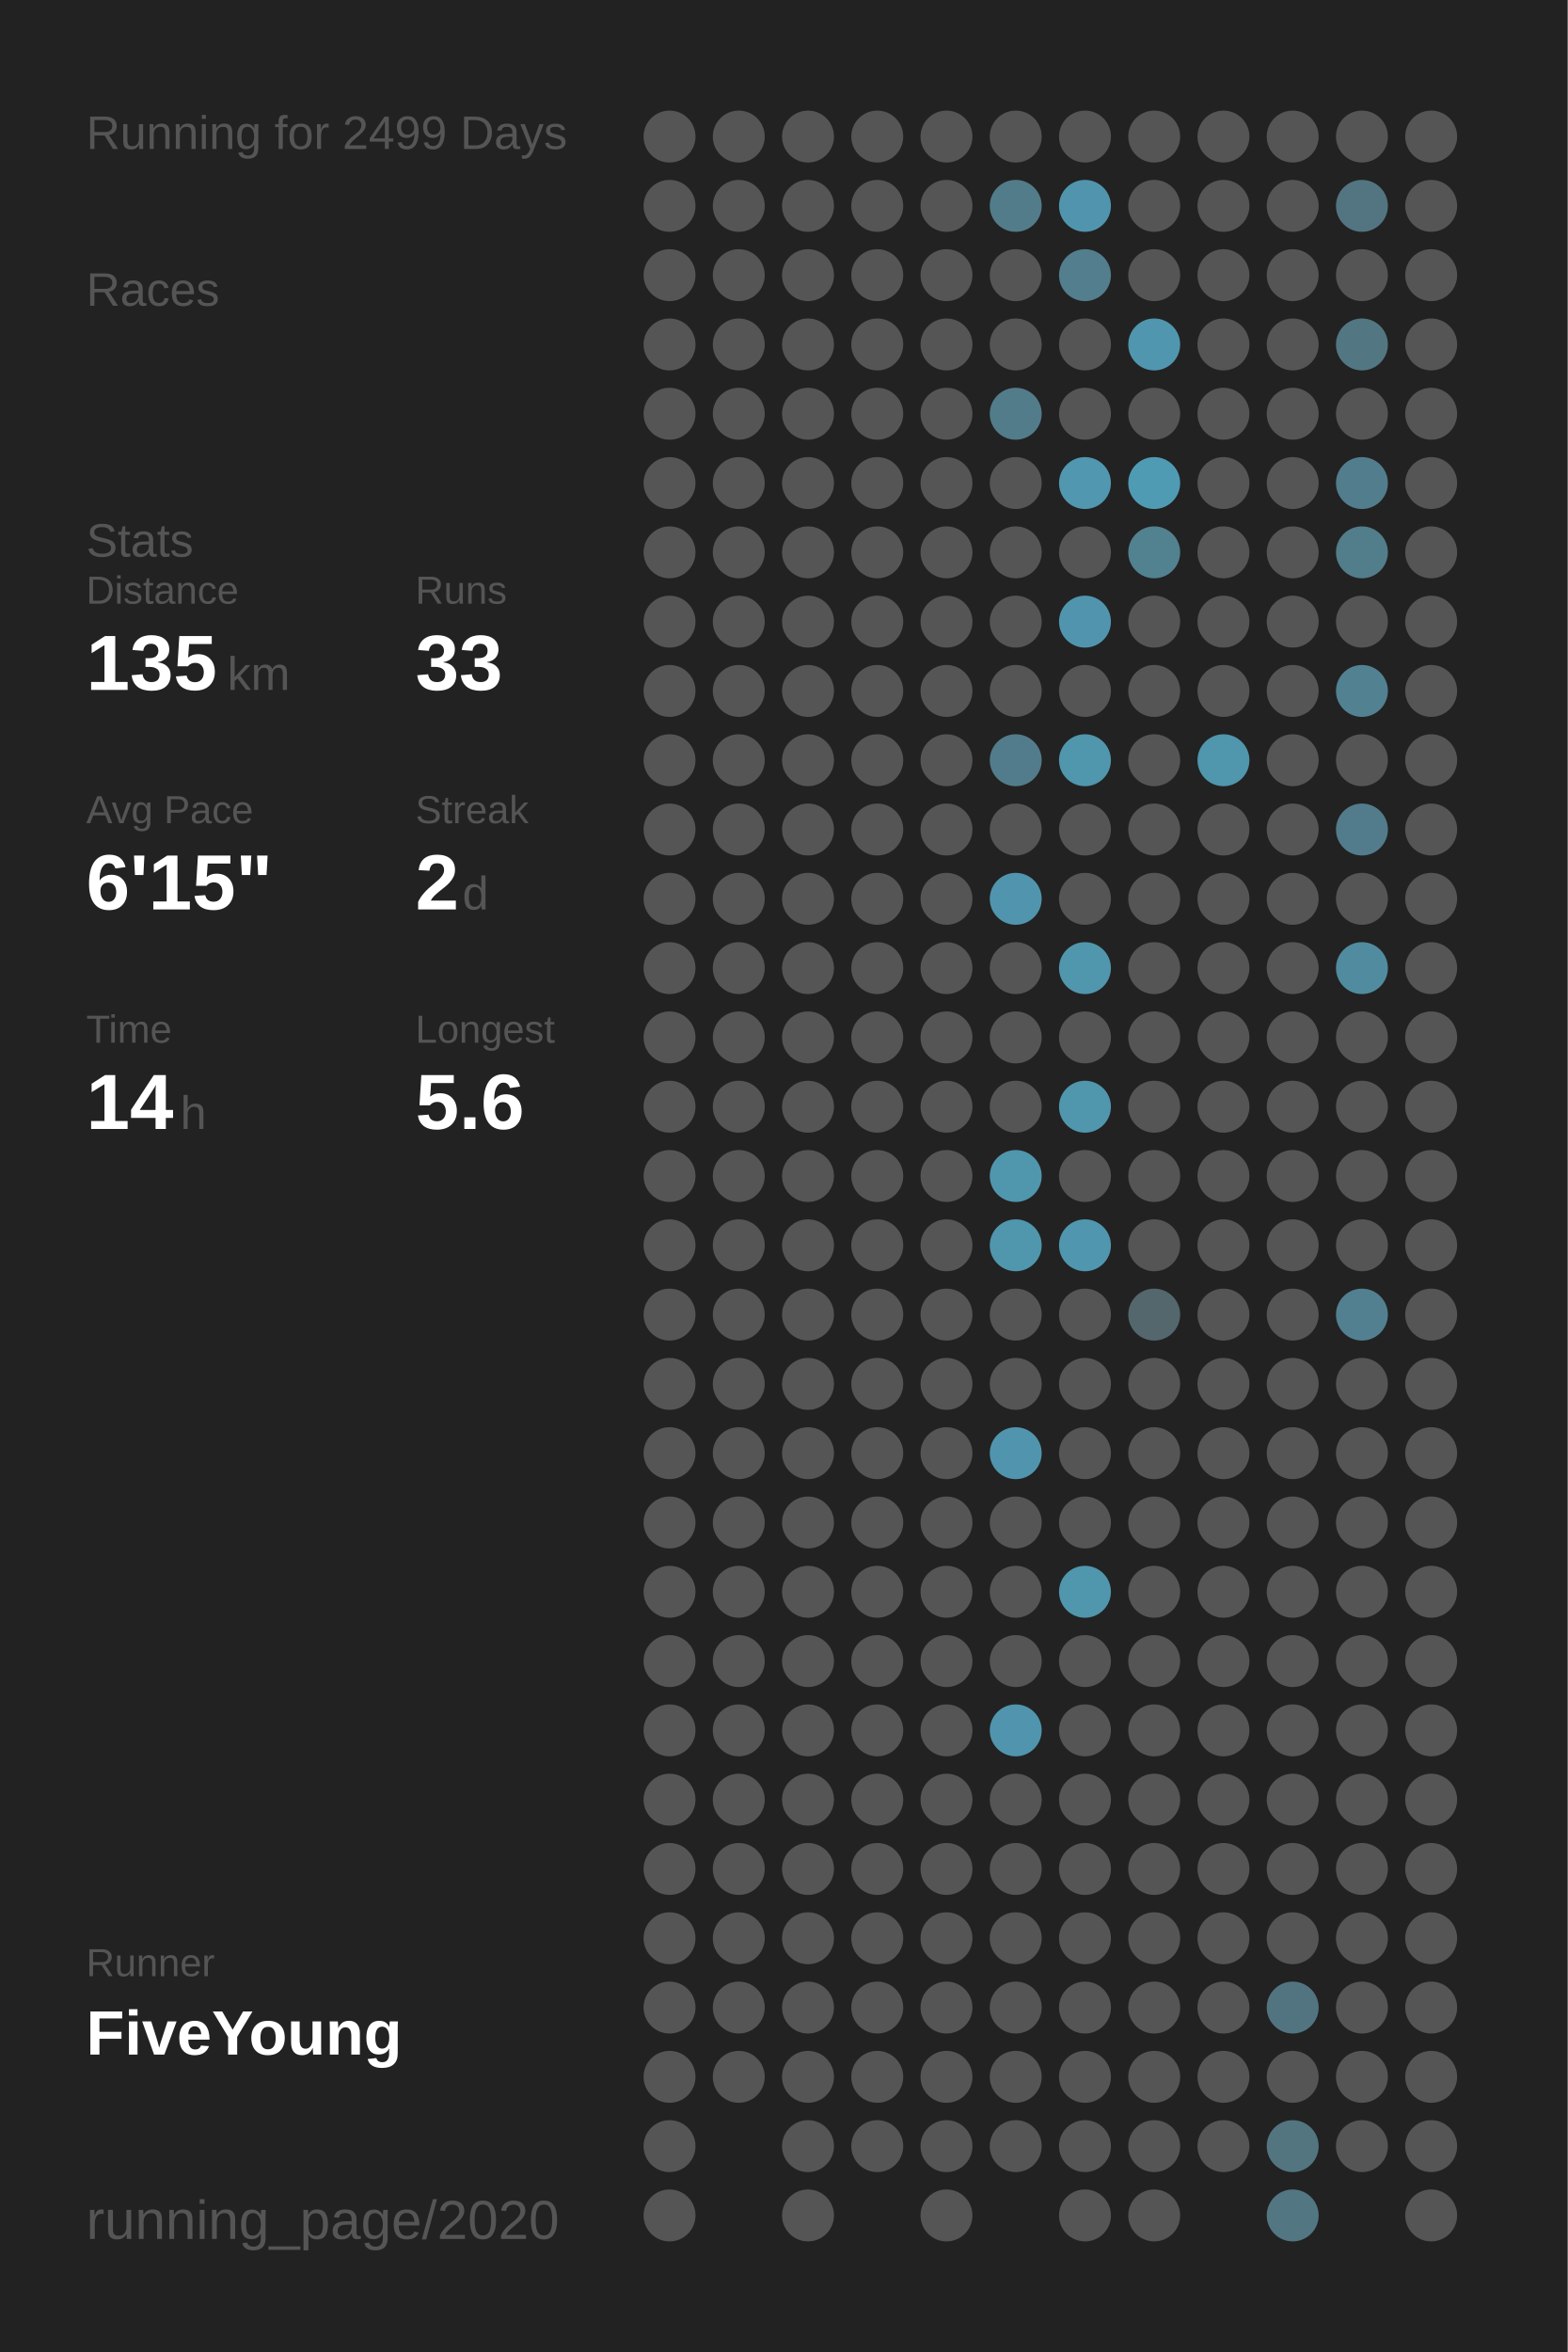
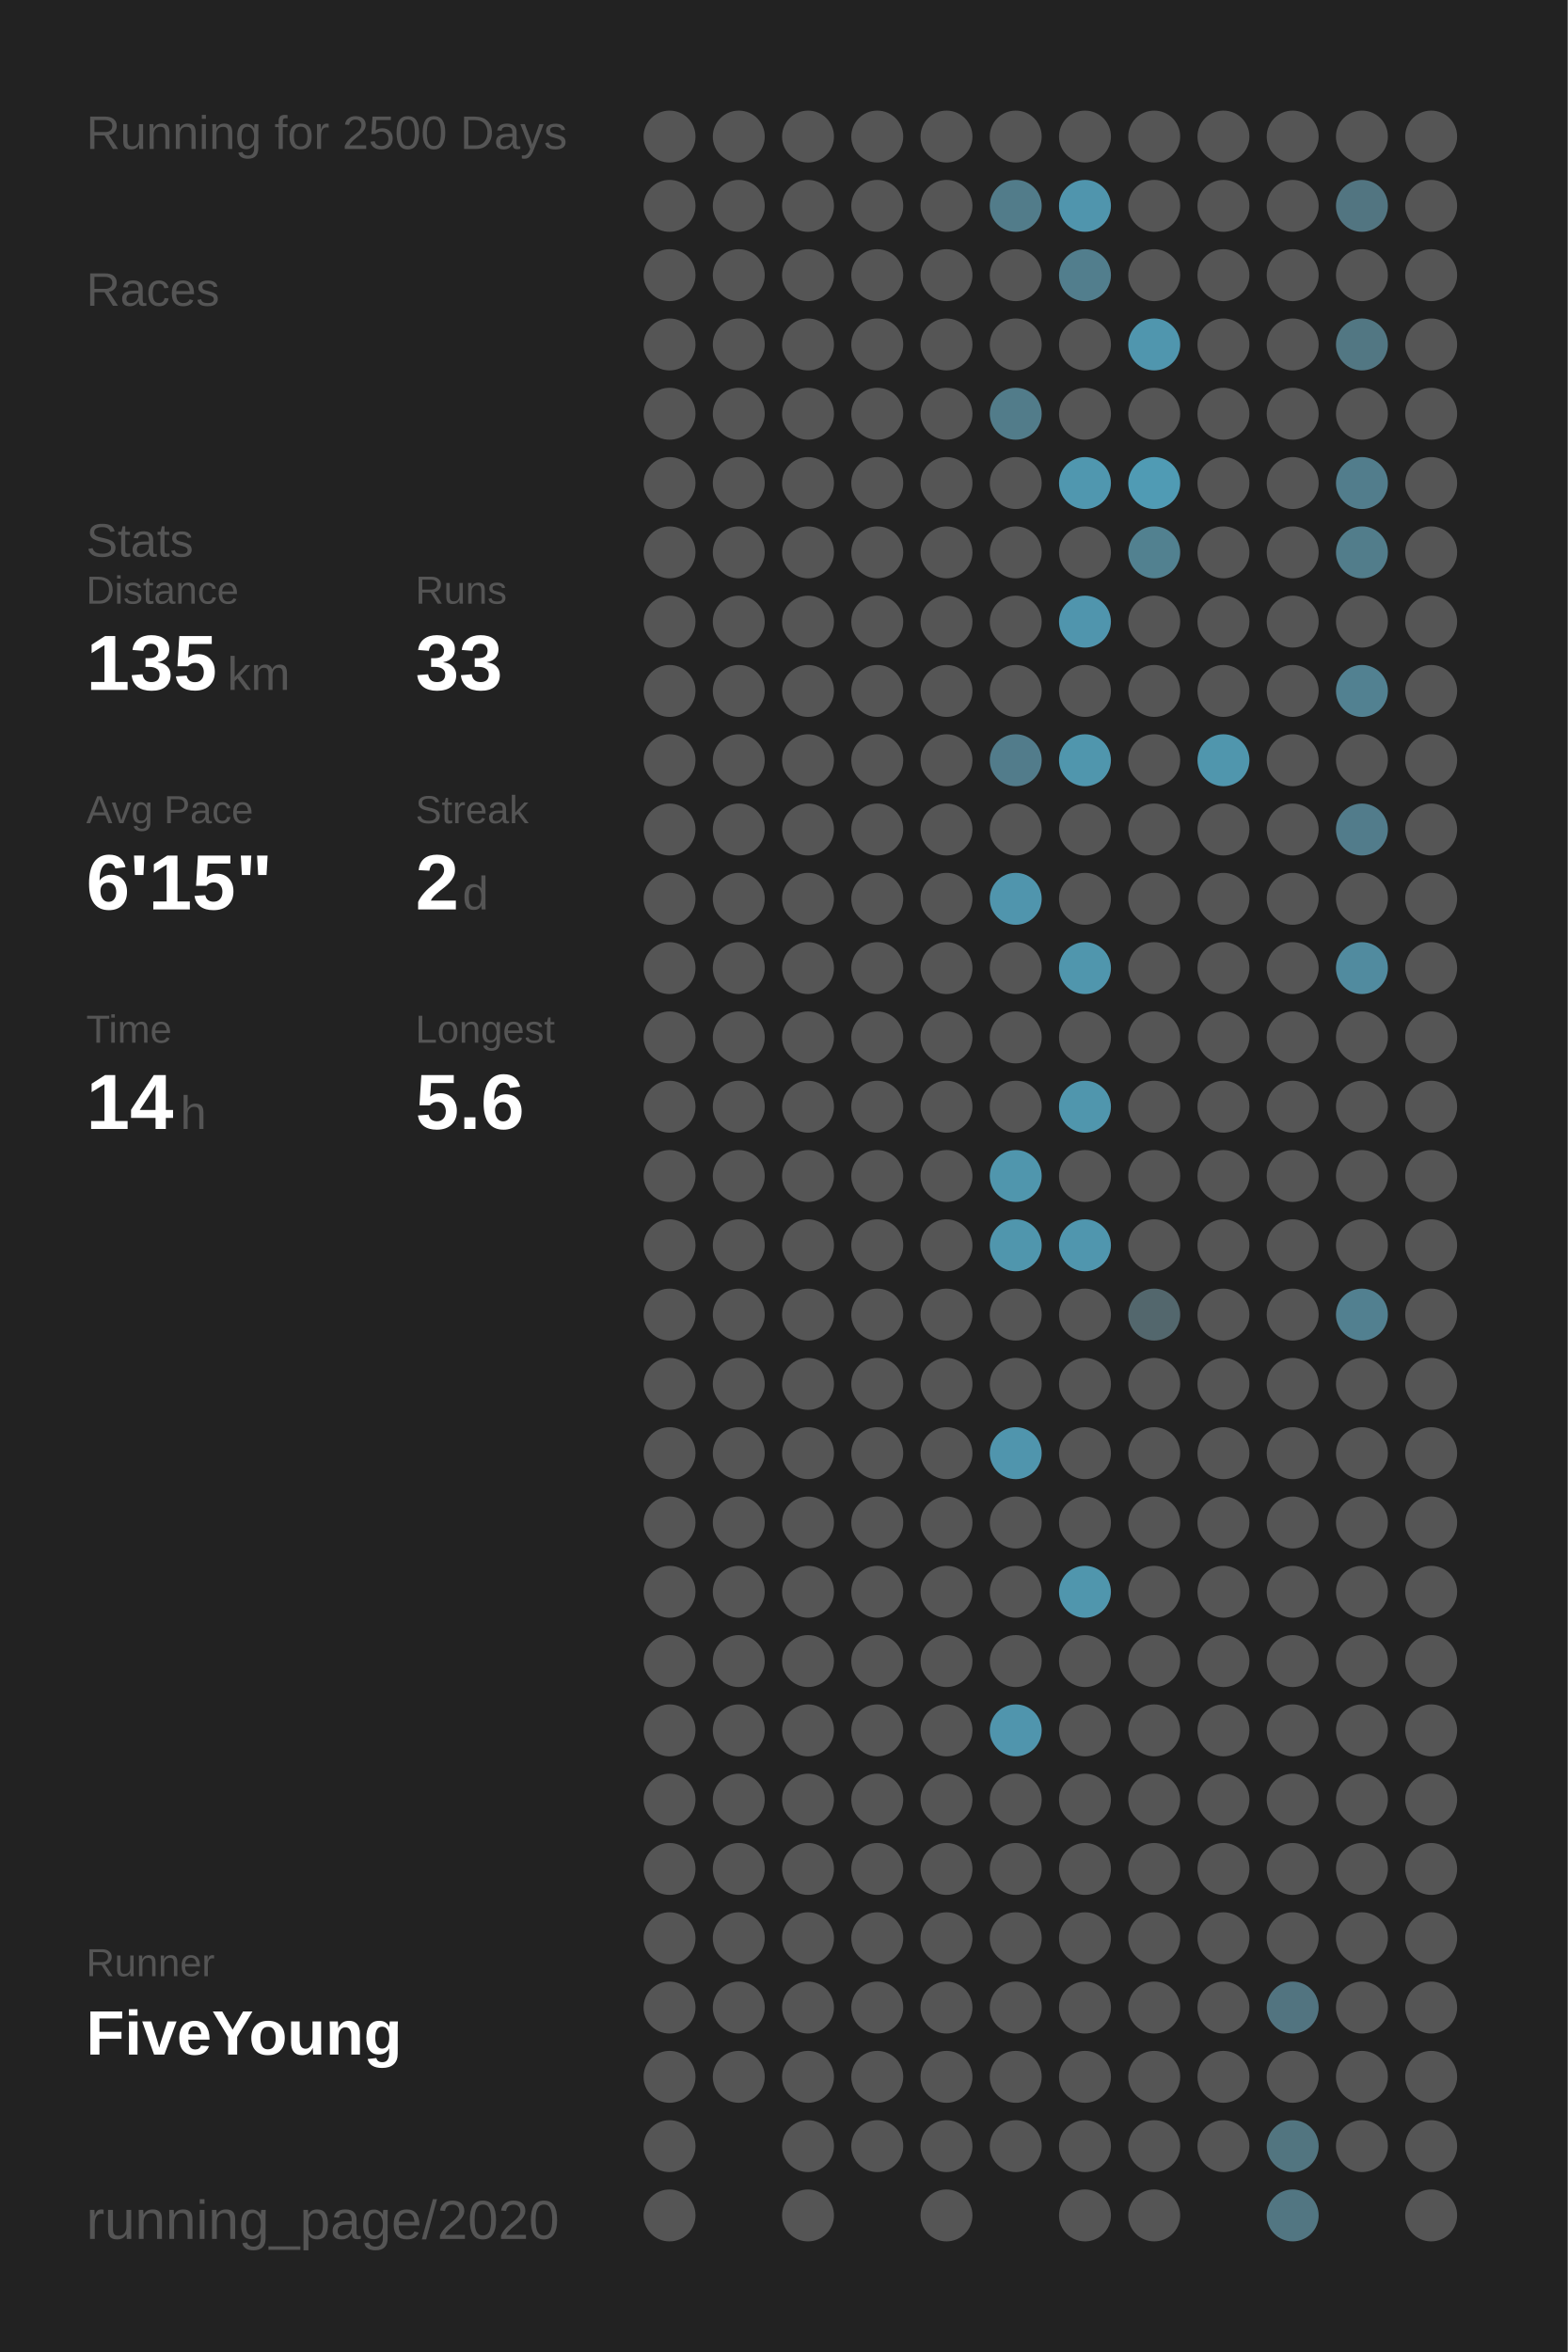
<svg xmlns="http://www.w3.org/2000/svg" baseProfile="full" height="300mm" version="1.1" viewBox="0,0,200,300" width="200mm">
  <defs />
  <rect fill="#222222" height="300" width="200" x="0" y="0" />
-   <text fill="#555555" style="font-size:6px; font-family:Arial;" x="11" y="19">Running for 2499 Days</text>
+   <text fill="#555555" style="font-size:6px; font-family:Arial;" x="11" y="19">Running for 2500 Days</text>
  <text fill="#555555" style="font-size:6px; font-family:Arial;" x="11" y="39">Races</text>
  <text fill="#555555" style="font-size:6px; font-family:Arial;" x="11" y="71">Stats</text>
  <text fill="#555555" style="font-size:5px; font-family:Arial;" x="11" y="77">Distance</text>
  <text fill="#FFFFFF" style="font-size:10px; font-family:Arial; font-weight:bold;" x="11" y="88">135</text>
  <text fill="#555555" style="font-size:6px; font-family:Arial;" x="29" y="88">km</text>
  <text fill="#555555" style="font-size:5px; font-family:Arial;" x="53" y="77">Runs</text>
  <text fill="#FFFFFF" style="font-size:10px; font-family:Arial; font-weight:bold;" x="53" y="88">33</text>
  <text fill="#555555" style="font-size:5px; font-family:Arial;" x="11" y="105">Avg Pace</text>
  <text fill="#FFFFFF" style="font-size:10px; font-family:Arial; font-weight:bold;" x="11" y="116">6'15"</text>
  <text fill="#555555" style="font-size:5px; font-family:Arial;" x="53" y="105">Streak</text>
  <text fill="#FFFFFF" style="font-size:10px; font-family:Arial; font-weight:bold;" x="53" y="116">2</text>
  <text fill="#555555" style="font-size:6px; font-family:Arial;" x="59" y="116">d</text>
  <text fill="#555555" style="font-size:5px; font-family:Arial;" x="11" y="133">Time</text>
  <text fill="#FFFFFF" style="font-size:10px; font-family:Arial; font-weight:bold;" x="11" y="144">14</text>
  <text fill="#555555" style="font-size:6px; font-family:Arial;" x="23" y="144">h</text>
  <text fill="#555555" style="font-size:5px; font-family:Arial;" x="53" y="133">Longest</text>
  <text fill="#FFFFFF" style="font-size:10px; font-family:Arial; font-weight:bold;" x="53" y="144">5.6</text>
  <text fill="#555555" style="font-size:5px; font-family:Arial;" x="11" y="252.065">Runner</text>
  <text fill="#FFFFFF" style="font-size:8px; font-family:Arial; font-weight:bold;" x="11" y="262.065">FiveYoung</text>
  <text fill="#555555" style="font-size:7px; font-family:Arial;" x="11" y="285.581">running_page/2020</text>
  <circle cx="85.417" cy="17.419" fill="#555555" r="3.312" />
  <circle cx="85.417" cy="26.258" fill="#555555" r="3.312" />
  <circle cx="85.417" cy="35.097" fill="#555555" r="3.312" />
  <circle cx="85.417" cy="43.935" fill="#555555" r="3.312" />
  <circle cx="85.417" cy="52.774" fill="#555555" r="3.312" />
  <circle cx="85.417" cy="61.613" fill="#555555" r="3.312" />
  <circle cx="85.417" cy="70.452" fill="#555555" r="3.312" />
  <circle cx="85.417" cy="79.29" fill="#555555" r="3.312" />
  <circle cx="85.417" cy="88.129" fill="#555555" r="3.312" />
  <circle cx="85.417" cy="96.968" fill="#555555" r="3.312" />
  <circle cx="85.417" cy="105.806" fill="#555555" r="3.312" />
  <circle cx="85.417" cy="114.645" fill="#555555" r="3.312" />
  <circle cx="85.417" cy="123.484" fill="#555555" r="3.312" />
  <circle cx="85.417" cy="132.323" fill="#555555" r="3.312" />
  <circle cx="85.417" cy="141.161" fill="#555555" r="3.312" />
  <circle cx="85.417" cy="150" fill="#555555" r="3.312" />
  <circle cx="85.417" cy="158.839" fill="#555555" r="3.312" />
  <circle cx="85.417" cy="167.677" fill="#555555" r="3.312" />
  <circle cx="85.417" cy="176.516" fill="#555555" r="3.312" />
  <circle cx="85.417" cy="185.355" fill="#555555" r="3.312" />
  <circle cx="85.417" cy="194.194" fill="#555555" r="3.312" />
  <circle cx="85.417" cy="203.032" fill="#555555" r="3.312" />
  <circle cx="85.417" cy="211.871" fill="#555555" r="3.312" />
  <circle cx="85.417" cy="220.71" fill="#555555" r="3.312" />
  <circle cx="85.417" cy="229.548" fill="#555555" r="3.312" />
  <circle cx="85.417" cy="238.387" fill="#555555" r="3.312" />
  <circle cx="85.417" cy="247.226" fill="#555555" r="3.312" />
  <circle cx="85.417" cy="256.065" fill="#555555" r="3.312" />
  <circle cx="85.417" cy="264.903" fill="#555555" r="3.312" />
  <circle cx="85.417" cy="273.742" fill="#555555" r="3.312" />
  <circle cx="85.417" cy="282.581" fill="#555555" r="3.312" />
  <circle cx="94.25" cy="17.419" fill="#555555" r="3.312" />
  <circle cx="94.25" cy="26.258" fill="#555555" r="3.312" />
  <circle cx="94.25" cy="35.097" fill="#555555" r="3.312" />
  <circle cx="94.25" cy="43.935" fill="#555555" r="3.312" />
  <circle cx="94.25" cy="52.774" fill="#555555" r="3.312" />
  <circle cx="94.25" cy="61.613" fill="#555555" r="3.312" />
  <circle cx="94.25" cy="70.452" fill="#555555" r="3.312" />
  <circle cx="94.25" cy="79.29" fill="#555555" r="3.312" />
  <circle cx="94.25" cy="88.129" fill="#555555" r="3.312" />
  <circle cx="94.25" cy="96.968" fill="#555555" r="3.312" />
  <circle cx="94.25" cy="105.806" fill="#555555" r="3.312" />
  <circle cx="94.25" cy="114.645" fill="#555555" r="3.312" />
  <circle cx="94.25" cy="123.484" fill="#555555" r="3.312" />
  <circle cx="94.25" cy="132.323" fill="#555555" r="3.312" />
  <circle cx="94.25" cy="141.161" fill="#555555" r="3.312" />
  <circle cx="94.25" cy="150" fill="#555555" r="3.312" />
  <circle cx="94.25" cy="158.839" fill="#555555" r="3.312" />
  <circle cx="94.25" cy="167.677" fill="#555555" r="3.312" />
  <circle cx="94.25" cy="176.516" fill="#555555" r="3.312" />
  <circle cx="94.25" cy="185.355" fill="#555555" r="3.312" />
  <circle cx="94.25" cy="194.194" fill="#555555" r="3.312" />
  <circle cx="94.25" cy="203.032" fill="#555555" r="3.312" />
  <circle cx="94.25" cy="211.871" fill="#555555" r="3.312" />
  <circle cx="94.25" cy="220.71" fill="#555555" r="3.312" />
  <circle cx="94.25" cy="229.548" fill="#555555" r="3.312" />
  <circle cx="94.25" cy="238.387" fill="#555555" r="3.312" />
  <circle cx="94.25" cy="247.226" fill="#555555" r="3.312" />
  <circle cx="94.25" cy="256.065" fill="#555555" r="3.312" />
  <circle cx="94.25" cy="264.903" fill="#555555" r="3.312" />
  <circle cx="103.083" cy="17.419" fill="#555555" r="3.312" />
  <circle cx="103.083" cy="26.258" fill="#555555" r="3.312" />
  <circle cx="103.083" cy="35.097" fill="#555555" r="3.312" />
  <circle cx="103.083" cy="43.935" fill="#555555" r="3.312" />
  <circle cx="103.083" cy="52.774" fill="#555555" r="3.312" />
  <circle cx="103.083" cy="61.613" fill="#555555" r="3.312" />
  <circle cx="103.083" cy="70.452" fill="#555555" r="3.312" />
  <circle cx="103.083" cy="79.29" fill="#555555" r="3.312" />
  <circle cx="103.083" cy="88.129" fill="#555555" r="3.312" />
  <circle cx="103.083" cy="96.968" fill="#555555" r="3.312" />
  <circle cx="103.083" cy="105.806" fill="#555555" r="3.312" />
  <circle cx="103.083" cy="114.645" fill="#555555" r="3.312" />
  <circle cx="103.083" cy="123.484" fill="#555555" r="3.312" />
  <circle cx="103.083" cy="132.323" fill="#555555" r="3.312" />
  <circle cx="103.083" cy="141.161" fill="#555555" r="3.312" />
  <circle cx="103.083" cy="150" fill="#555555" r="3.312" />
  <circle cx="103.083" cy="158.839" fill="#555555" r="3.312" />
  <circle cx="103.083" cy="167.677" fill="#555555" r="3.312" />
  <circle cx="103.083" cy="176.516" fill="#555555" r="3.312" />
  <circle cx="103.083" cy="185.355" fill="#555555" r="3.312" />
  <circle cx="103.083" cy="194.194" fill="#555555" r="3.312" />
  <circle cx="103.083" cy="203.032" fill="#555555" r="3.312" />
  <circle cx="103.083" cy="211.871" fill="#555555" r="3.312" />
  <circle cx="103.083" cy="220.71" fill="#555555" r="3.312" />
  <circle cx="103.083" cy="229.548" fill="#555555" r="3.312" />
  <circle cx="103.083" cy="238.387" fill="#555555" r="3.312" />
  <circle cx="103.083" cy="247.226" fill="#555555" r="3.312" />
  <circle cx="103.083" cy="256.065" fill="#555555" r="3.312" />
  <circle cx="103.083" cy="264.903" fill="#555555" r="3.312" />
  <circle cx="103.083" cy="273.742" fill="#555555" r="3.312" />
  <circle cx="103.083" cy="282.581" fill="#555555" r="3.312" />
  <circle cx="111.917" cy="17.419" fill="#555555" r="3.312" />
  <circle cx="111.917" cy="26.258" fill="#555555" r="3.312" />
  <circle cx="111.917" cy="35.097" fill="#555555" r="3.312" />
  <circle cx="111.917" cy="43.935" fill="#555555" r="3.312" />
  <circle cx="111.917" cy="52.774" fill="#555555" r="3.312" />
  <circle cx="111.917" cy="61.613" fill="#555555" r="3.312" />
  <circle cx="111.917" cy="70.452" fill="#555555" r="3.312" />
  <circle cx="111.917" cy="79.29" fill="#555555" r="3.312" />
  <circle cx="111.917" cy="88.129" fill="#555555" r="3.312" />
  <circle cx="111.917" cy="96.968" fill="#555555" r="3.312" />
  <circle cx="111.917" cy="105.806" fill="#555555" r="3.312" />
  <circle cx="111.917" cy="114.645" fill="#555555" r="3.312" />
  <circle cx="111.917" cy="123.484" fill="#555555" r="3.312" />
  <circle cx="111.917" cy="132.323" fill="#555555" r="3.312" />
  <circle cx="111.917" cy="141.161" fill="#555555" r="3.312" />
  <circle cx="111.917" cy="150" fill="#555555" r="3.312" />
  <circle cx="111.917" cy="158.839" fill="#555555" r="3.312" />
  <circle cx="111.917" cy="167.677" fill="#555555" r="3.312" />
  <circle cx="111.917" cy="176.516" fill="#555555" r="3.312" />
  <circle cx="111.917" cy="185.355" fill="#555555" r="3.312" />
  <circle cx="111.917" cy="194.194" fill="#555555" r="3.312" />
  <circle cx="111.917" cy="203.032" fill="#555555" r="3.312" />
  <circle cx="111.917" cy="211.871" fill="#555555" r="3.312" />
  <circle cx="111.917" cy="220.71" fill="#555555" r="3.312" />
  <circle cx="111.917" cy="229.548" fill="#555555" r="3.312" />
  <circle cx="111.917" cy="238.387" fill="#555555" r="3.312" />
  <circle cx="111.917" cy="247.226" fill="#555555" r="3.312" />
  <circle cx="111.917" cy="256.065" fill="#555555" r="3.312" />
  <circle cx="111.917" cy="264.903" fill="#555555" r="3.312" />
  <circle cx="111.917" cy="273.742" fill="#555555" r="3.312" />
  <circle cx="120.75" cy="17.419" fill="#555555" r="3.312" />
  <circle cx="120.75" cy="26.258" fill="#555555" r="3.312" />
  <circle cx="120.75" cy="35.097" fill="#555555" r="3.312" />
  <circle cx="120.75" cy="43.935" fill="#555555" r="3.312" />
  <circle cx="120.75" cy="52.774" fill="#555555" r="3.312" />
  <circle cx="120.75" cy="61.613" fill="#555555" r="3.312" />
  <circle cx="120.75" cy="70.452" fill="#555555" r="3.312" />
  <circle cx="120.75" cy="79.29" fill="#555555" r="3.312" />
  <circle cx="120.75" cy="88.129" fill="#555555" r="3.312" />
  <circle cx="120.75" cy="96.968" fill="#555555" r="3.312" />
  <circle cx="120.75" cy="105.806" fill="#555555" r="3.312" />
  <circle cx="120.75" cy="114.645" fill="#555555" r="3.312" />
  <circle cx="120.75" cy="123.484" fill="#555555" r="3.312" />
  <circle cx="120.75" cy="132.323" fill="#555555" r="3.312" />
  <circle cx="120.75" cy="141.161" fill="#555555" r="3.312" />
  <circle cx="120.75" cy="150" fill="#555555" r="3.312" />
  <circle cx="120.75" cy="158.839" fill="#555555" r="3.312" />
  <circle cx="120.75" cy="167.677" fill="#555555" r="3.312" />
  <circle cx="120.75" cy="176.516" fill="#555555" r="3.312" />
  <circle cx="120.75" cy="185.355" fill="#555555" r="3.312" />
  <circle cx="120.75" cy="194.194" fill="#555555" r="3.312" />
  <circle cx="120.75" cy="203.032" fill="#555555" r="3.312" />
  <circle cx="120.75" cy="211.871" fill="#555555" r="3.312" />
  <circle cx="120.75" cy="220.71" fill="#555555" r="3.312" />
  <circle cx="120.75" cy="229.548" fill="#555555" r="3.312" />
  <circle cx="120.75" cy="238.387" fill="#555555" r="3.312" />
  <circle cx="120.75" cy="247.226" fill="#555555" r="3.312" />
  <circle cx="120.75" cy="256.065" fill="#555555" r="3.312" />
  <circle cx="120.75" cy="264.903" fill="#555555" r="3.312" />
  <circle cx="120.75" cy="273.742" fill="#555555" r="3.312" />
  <circle cx="120.75" cy="282.581" fill="#555555" r="3.312" />
  <circle cx="129.583" cy="17.419" fill="#555555" r="3.312" />
  <circle cx="129.583" cy="26.258" fill="#527c8a" r="3.312" />
  <circle cx="129.583" cy="35.097" fill="#555555" r="3.312" />
  <circle cx="129.583" cy="43.935" fill="#555555" r="3.312" />
  <circle cx="129.583" cy="52.774" fill="#527c8a" r="3.312" />
  <circle cx="129.583" cy="61.613" fill="#555555" r="3.312" />
  <circle cx="129.583" cy="70.452" fill="#555555" r="3.312" />
  <circle cx="129.583" cy="79.29" fill="#555555" r="3.312" />
  <circle cx="129.583" cy="88.129" fill="#555555" r="3.312" />
  <circle cx="129.583" cy="96.968" fill="#527c8b" r="3.312" />
  <circle cx="129.583" cy="105.806" fill="#555555" r="3.312" />
  <circle cx="129.583" cy="114.645" fill="#5095ad" r="3.312" />
  <circle cx="129.583" cy="123.484" fill="#555555" r="3.312" />
  <circle cx="129.583" cy="132.323" fill="#555555" r="3.312" />
  <circle cx="129.583" cy="141.161" fill="#555555" r="3.312" />
  <circle cx="129.583" cy="150" fill="#5096ad" r="3.312" />
  <circle cx="129.583" cy="158.839" fill="#5096ad" r="3.312" />
  <circle cx="129.583" cy="167.677" fill="#555555" r="3.312" />
  <circle cx="129.583" cy="176.516" fill="#555555" r="3.312" />
  <circle cx="129.583" cy="185.355" fill="#5095ad" r="3.312" />
  <circle cx="129.583" cy="194.194" fill="#555555" r="3.312" />
  <circle cx="129.583" cy="203.032" fill="#555555" r="3.312" />
  <circle cx="129.583" cy="211.871" fill="#555555" r="3.312" />
  <circle cx="129.583" cy="220.71" fill="#5095ad" r="3.312" />
  <circle cx="129.583" cy="229.548" fill="#555555" r="3.312" />
  <circle cx="129.583" cy="238.387" fill="#555555" r="3.312" />
  <circle cx="129.583" cy="247.226" fill="#555555" r="3.312" />
  <circle cx="129.583" cy="256.065" fill="#555555" r="3.312" />
  <circle cx="129.583" cy="264.903" fill="#555555" r="3.312" />
  <circle cx="129.583" cy="273.742" fill="#555555" r="3.312" />
  <circle cx="138.417" cy="17.419" fill="#555555" r="3.312" />
  <circle cx="138.417" cy="26.258" fill="#5095ad" r="3.312" />
  <circle cx="138.417" cy="35.097" fill="#527e8d" r="3.312" />
  <circle cx="138.417" cy="43.935" fill="#555555" r="3.312" />
  <circle cx="138.417" cy="52.774" fill="#555555" r="3.312" />
  <circle cx="138.417" cy="61.613" fill="#5097af" r="3.312" />
  <circle cx="138.417" cy="70.452" fill="#555555" r="3.312" />
  <circle cx="138.417" cy="79.29" fill="#5095ad" r="3.312" />
  <circle cx="138.417" cy="88.129" fill="#555555" r="3.312" />
  <circle cx="138.417" cy="96.968" fill="#5096ad" r="3.312" />
  <circle cx="138.417" cy="105.806" fill="#555555" r="3.312" />
  <circle cx="138.417" cy="114.645" fill="#555555" r="3.312" />
  <circle cx="138.417" cy="123.484" fill="#5096ad" r="3.312" />
  <circle cx="138.417" cy="132.323" fill="#555555" r="3.312" />
  <circle cx="138.417" cy="141.161" fill="#5096ad" r="3.312" />
  <circle cx="138.417" cy="150" fill="#555555" r="3.312" />
  <circle cx="138.417" cy="158.839" fill="#5096ae" r="3.312" />
  <circle cx="138.417" cy="167.677" fill="#555555" r="3.312" />
  <circle cx="138.417" cy="176.516" fill="#555555" r="3.312" />
  <circle cx="138.417" cy="185.355" fill="#555555" r="3.312" />
  <circle cx="138.417" cy="194.194" fill="#555555" r="3.312" />
  <circle cx="138.417" cy="203.032" fill="#5096ad" r="3.312" />
  <circle cx="138.417" cy="211.871" fill="#555555" r="3.312" />
  <circle cx="138.417" cy="220.71" fill="#555555" r="3.312" />
  <circle cx="138.417" cy="229.548" fill="#555555" r="3.312" />
  <circle cx="138.417" cy="238.387" fill="#555555" r="3.312" />
  <circle cx="138.417" cy="247.226" fill="#555555" r="3.312" />
  <circle cx="138.417" cy="256.065" fill="#555555" r="3.312" />
  <circle cx="138.417" cy="264.903" fill="#555555" r="3.312" />
  <circle cx="138.417" cy="273.742" fill="#555555" r="3.312" />
  <circle cx="138.417" cy="282.581" fill="#555555" r="3.312" />
  <circle cx="147.25" cy="17.419" fill="#555555" r="3.312" />
  <circle cx="147.25" cy="26.258" fill="#555555" r="3.312" />
  <circle cx="147.25" cy="35.097" fill="#555555" r="3.312" />
  <circle cx="147.25" cy="43.935" fill="#5096ae" r="3.312" />
  <circle cx="147.25" cy="52.774" fill="#555555" r="3.312" />
  <circle cx="147.25" cy="61.613" fill="#509bb4" r="3.312" />
  <circle cx="147.25" cy="70.452" fill="#528190" r="3.312" />
  <circle cx="147.25" cy="79.29" fill="#555555" r="3.312" />
  <circle cx="147.25" cy="88.129" fill="#555555" r="3.312" />
  <circle cx="147.25" cy="96.968" fill="#555555" r="3.312" />
  <circle cx="147.25" cy="105.806" fill="#555555" r="3.312" />
  <circle cx="147.25" cy="114.645" fill="#555555" r="3.312" />
  <circle cx="147.25" cy="123.484" fill="#555555" r="3.312" />
  <circle cx="147.25" cy="132.323" fill="#555555" r="3.312" />
  <circle cx="147.25" cy="141.161" fill="#555555" r="3.312" />
  <circle cx="147.25" cy="150" fill="#555555" r="3.312" />
  <circle cx="147.25" cy="158.839" fill="#555555" r="3.312" />
  <circle cx="147.25" cy="167.677" fill="#53676d" r="3.312" />
  <circle cx="147.25" cy="176.516" fill="#555555" r="3.312" />
  <circle cx="147.25" cy="185.355" fill="#555555" r="3.312" />
  <circle cx="147.25" cy="194.194" fill="#555555" r="3.312" />
  <circle cx="147.25" cy="203.032" fill="#555555" r="3.312" />
  <circle cx="147.25" cy="211.871" fill="#555555" r="3.312" />
  <circle cx="147.25" cy="220.71" fill="#555555" r="3.312" />
  <circle cx="147.25" cy="229.548" fill="#555555" r="3.312" />
  <circle cx="147.25" cy="238.387" fill="#555555" r="3.312" />
  <circle cx="147.25" cy="247.226" fill="#555555" r="3.312" />
  <circle cx="147.25" cy="256.065" fill="#555555" r="3.312" />
  <circle cx="147.25" cy="264.903" fill="#555555" r="3.312" />
  <circle cx="147.25" cy="273.742" fill="#555555" r="3.312" />
  <circle cx="147.25" cy="282.581" fill="#555555" r="3.312" />
  <circle cx="156.083" cy="17.419" fill="#555555" r="3.312" />
  <circle cx="156.083" cy="26.258" fill="#555555" r="3.312" />
  <circle cx="156.083" cy="35.097" fill="#555555" r="3.312" />
  <circle cx="156.083" cy="43.935" fill="#555555" r="3.312" />
  <circle cx="156.083" cy="52.774" fill="#555555" r="3.312" />
  <circle cx="156.083" cy="61.613" fill="#555555" r="3.312" />
  <circle cx="156.083" cy="70.452" fill="#555555" r="3.312" />
  <circle cx="156.083" cy="79.29" fill="#555555" r="3.312" />
  <circle cx="156.083" cy="88.129" fill="#555555" r="3.312" />
  <circle cx="156.083" cy="96.968" fill="#5096ad" r="3.312" />
  <circle cx="156.083" cy="105.806" fill="#555555" r="3.312" />
  <circle cx="156.083" cy="114.645" fill="#555555" r="3.312" />
  <circle cx="156.083" cy="123.484" fill="#555555" r="3.312" />
  <circle cx="156.083" cy="132.323" fill="#555555" r="3.312" />
  <circle cx="156.083" cy="141.161" fill="#555555" r="3.312" />
  <circle cx="156.083" cy="150" fill="#555555" r="3.312" />
  <circle cx="156.083" cy="158.839" fill="#555555" r="3.312" />
  <circle cx="156.083" cy="167.677" fill="#555555" r="3.312" />
  <circle cx="156.083" cy="176.516" fill="#555555" r="3.312" />
  <circle cx="156.083" cy="185.355" fill="#555555" r="3.312" />
  <circle cx="156.083" cy="194.194" fill="#555555" r="3.312" />
  <circle cx="156.083" cy="203.032" fill="#555555" r="3.312" />
  <circle cx="156.083" cy="211.871" fill="#555555" r="3.312" />
  <circle cx="156.083" cy="220.71" fill="#555555" r="3.312" />
  <circle cx="156.083" cy="229.548" fill="#555555" r="3.312" />
  <circle cx="156.083" cy="238.387" fill="#555555" r="3.312" />
  <circle cx="156.083" cy="247.226" fill="#555555" r="3.312" />
  <circle cx="156.083" cy="256.065" fill="#555555" r="3.312" />
  <circle cx="156.083" cy="264.903" fill="#555555" r="3.312" />
  <circle cx="156.083" cy="273.742" fill="#555555" r="3.312" />
  <circle cx="164.917" cy="17.419" fill="#555555" r="3.312" />
  <circle cx="164.917" cy="26.258" fill="#555555" r="3.312" />
  <circle cx="164.917" cy="35.097" fill="#555555" r="3.312" />
  <circle cx="164.917" cy="43.935" fill="#555555" r="3.312" />
  <circle cx="164.917" cy="52.774" fill="#555555" r="3.312" />
  <circle cx="164.917" cy="61.613" fill="#555555" r="3.312" />
  <circle cx="164.917" cy="70.452" fill="#555555" r="3.312" />
  <circle cx="164.917" cy="79.29" fill="#555555" r="3.312" />
  <circle cx="164.917" cy="88.129" fill="#555555" r="3.312" />
  <circle cx="164.917" cy="96.968" fill="#555555" r="3.312" />
  <circle cx="164.917" cy="105.806" fill="#555555" r="3.312" />
  <circle cx="164.917" cy="114.645" fill="#555555" r="3.312" />
  <circle cx="164.917" cy="123.484" fill="#555555" r="3.312" />
  <circle cx="164.917" cy="132.323" fill="#555555" r="3.312" />
  <circle cx="164.917" cy="141.161" fill="#555555" r="3.312" />
  <circle cx="164.917" cy="150" fill="#555555" r="3.312" />
  <circle cx="164.917" cy="158.839" fill="#555555" r="3.312" />
  <circle cx="164.917" cy="167.677" fill="#555555" r="3.312" />
  <circle cx="164.917" cy="176.516" fill="#555555" r="3.312" />
  <circle cx="164.917" cy="185.355" fill="#555555" r="3.312" />
  <circle cx="164.917" cy="194.194" fill="#555555" r="3.312" />
  <circle cx="164.917" cy="203.032" fill="#555555" r="3.312" />
  <circle cx="164.917" cy="211.871" fill="#555555" r="3.312" />
  <circle cx="164.917" cy="220.71" fill="#555555" r="3.312" />
  <circle cx="164.917" cy="229.548" fill="#555555" r="3.312" />
  <circle cx="164.917" cy="238.387" fill="#555555" r="3.312" />
  <circle cx="164.917" cy="247.226" fill="#555555" r="3.312" />
  <circle cx="164.917" cy="256.065" fill="#527480" r="3.312" />
  <circle cx="164.917" cy="264.903" fill="#555555" r="3.312" />
  <circle cx="164.917" cy="273.742" fill="#527580" r="3.312" />
  <circle cx="164.917" cy="282.581" fill="#527682" r="3.312" />
  <circle cx="173.75" cy="17.419" fill="#555555" r="3.312" />
  <circle cx="173.75" cy="26.258" fill="#527581" r="3.312" />
  <circle cx="173.75" cy="35.097" fill="#555555" r="3.312" />
  <circle cx="173.75" cy="43.935" fill="#527783" r="3.312" />
  <circle cx="173.75" cy="52.774" fill="#555555" r="3.312" />
  <circle cx="173.75" cy="61.613" fill="#527d8c" r="3.312" />
  <circle cx="173.75" cy="70.452" fill="#527d8b" r="3.312" />
  <circle cx="173.75" cy="79.29" fill="#555555" r="3.312" />
  <circle cx="173.75" cy="88.129" fill="#528191" r="3.312" />
  <circle cx="173.75" cy="96.968" fill="#555555" r="3.312" />
  <circle cx="173.75" cy="105.806" fill="#527c8b" r="3.312" />
  <circle cx="173.75" cy="114.645" fill="#555555" r="3.312" />
  <circle cx="173.75" cy="123.484" fill="#518b9f" r="3.312" />
  <circle cx="173.75" cy="132.323" fill="#555555" r="3.312" />
  <circle cx="173.75" cy="141.161" fill="#555555" r="3.312" />
  <circle cx="173.75" cy="150" fill="#555555" r="3.312" />
  <circle cx="173.75" cy="158.839" fill="#555555" r="3.312" />
  <circle cx="173.75" cy="167.677" fill="#528090" r="3.312" />
  <circle cx="173.75" cy="176.516" fill="#555555" r="3.312" />
  <circle cx="173.75" cy="185.355" fill="#555555" r="3.312" />
  <circle cx="173.75" cy="194.194" fill="#555555" r="3.312" />
  <circle cx="173.75" cy="203.032" fill="#555555" r="3.312" />
  <circle cx="173.75" cy="211.871" fill="#555555" r="3.312" />
  <circle cx="173.75" cy="220.71" fill="#555555" r="3.312" />
  <circle cx="173.75" cy="229.548" fill="#555555" r="3.312" />
  <circle cx="173.75" cy="238.387" fill="#555555" r="3.312" />
  <circle cx="173.75" cy="247.226" fill="#555555" r="3.312" />
  <circle cx="173.75" cy="256.065" fill="#555555" r="3.312" />
  <circle cx="173.75" cy="264.903" fill="#555555" r="3.312" />
  <circle cx="173.75" cy="273.742" fill="#555555" r="3.312" />
  <circle cx="182.583" cy="17.419" fill="#555555" r="3.312" />
  <circle cx="182.583" cy="26.258" fill="#555555" r="3.312" />
  <circle cx="182.583" cy="35.097" fill="#555555" r="3.312" />
  <circle cx="182.583" cy="43.935" fill="#555555" r="3.312" />
  <circle cx="182.583" cy="52.774" fill="#555555" r="3.312" />
  <circle cx="182.583" cy="61.613" fill="#555555" r="3.312" />
  <circle cx="182.583" cy="70.452" fill="#555555" r="3.312" />
  <circle cx="182.583" cy="79.29" fill="#555555" r="3.312" />
  <circle cx="182.583" cy="88.129" fill="#555555" r="3.312" />
  <circle cx="182.583" cy="96.968" fill="#555555" r="3.312" />
  <circle cx="182.583" cy="105.806" fill="#555555" r="3.312" />
  <circle cx="182.583" cy="114.645" fill="#555555" r="3.312" />
  <circle cx="182.583" cy="123.484" fill="#555555" r="3.312" />
  <circle cx="182.583" cy="132.323" fill="#555555" r="3.312" />
  <circle cx="182.583" cy="141.161" fill="#555555" r="3.312" />
  <circle cx="182.583" cy="150" fill="#555555" r="3.312" />
  <circle cx="182.583" cy="158.839" fill="#555555" r="3.312" />
  <circle cx="182.583" cy="167.677" fill="#555555" r="3.312" />
  <circle cx="182.583" cy="176.516" fill="#555555" r="3.312" />
  <circle cx="182.583" cy="185.355" fill="#555555" r="3.312" />
  <circle cx="182.583" cy="194.194" fill="#555555" r="3.312" />
  <circle cx="182.583" cy="203.032" fill="#555555" r="3.312" />
  <circle cx="182.583" cy="211.871" fill="#555555" r="3.312" />
  <circle cx="182.583" cy="220.71" fill="#555555" r="3.312" />
  <circle cx="182.583" cy="229.548" fill="#555555" r="3.312" />
  <circle cx="182.583" cy="238.387" fill="#555555" r="3.312" />
  <circle cx="182.583" cy="247.226" fill="#555555" r="3.312" />
  <circle cx="182.583" cy="256.065" fill="#555555" r="3.312" />
  <circle cx="182.583" cy="264.903" fill="#555555" r="3.312" />
  <circle cx="182.583" cy="273.742" fill="#555555" r="3.312" />
  <circle cx="182.583" cy="282.581" fill="#555555" r="3.312" />
</svg>
